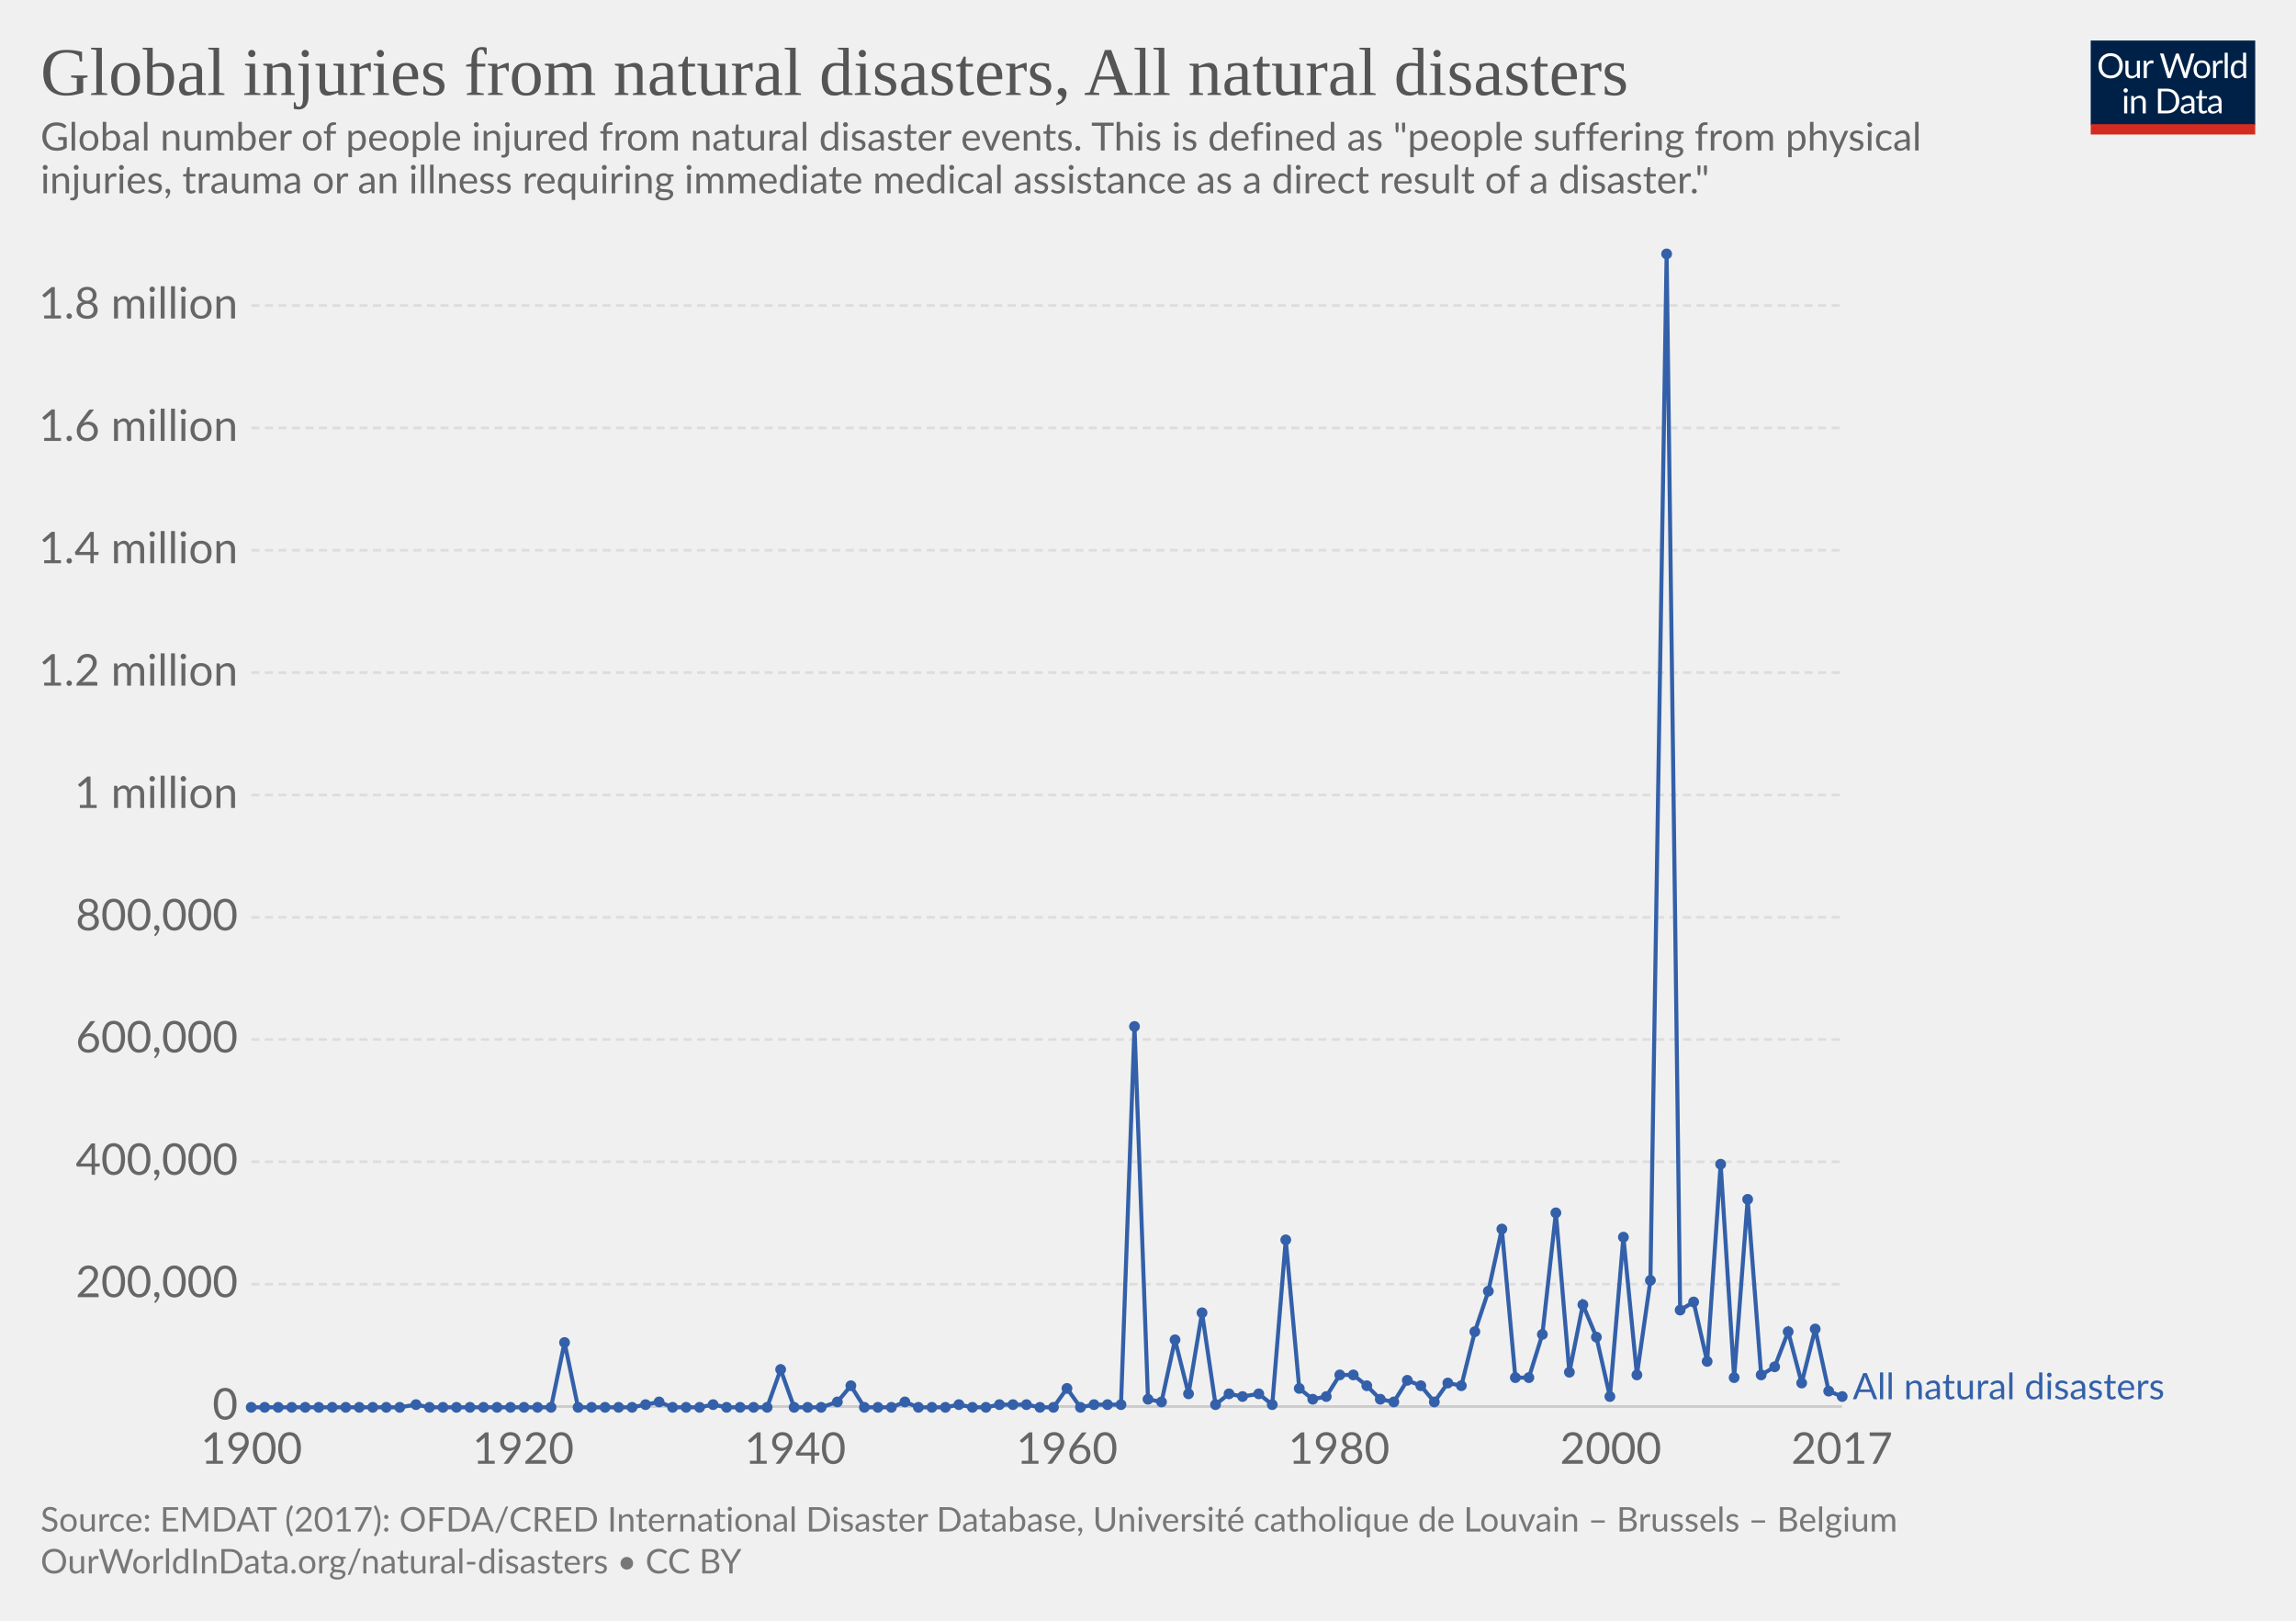
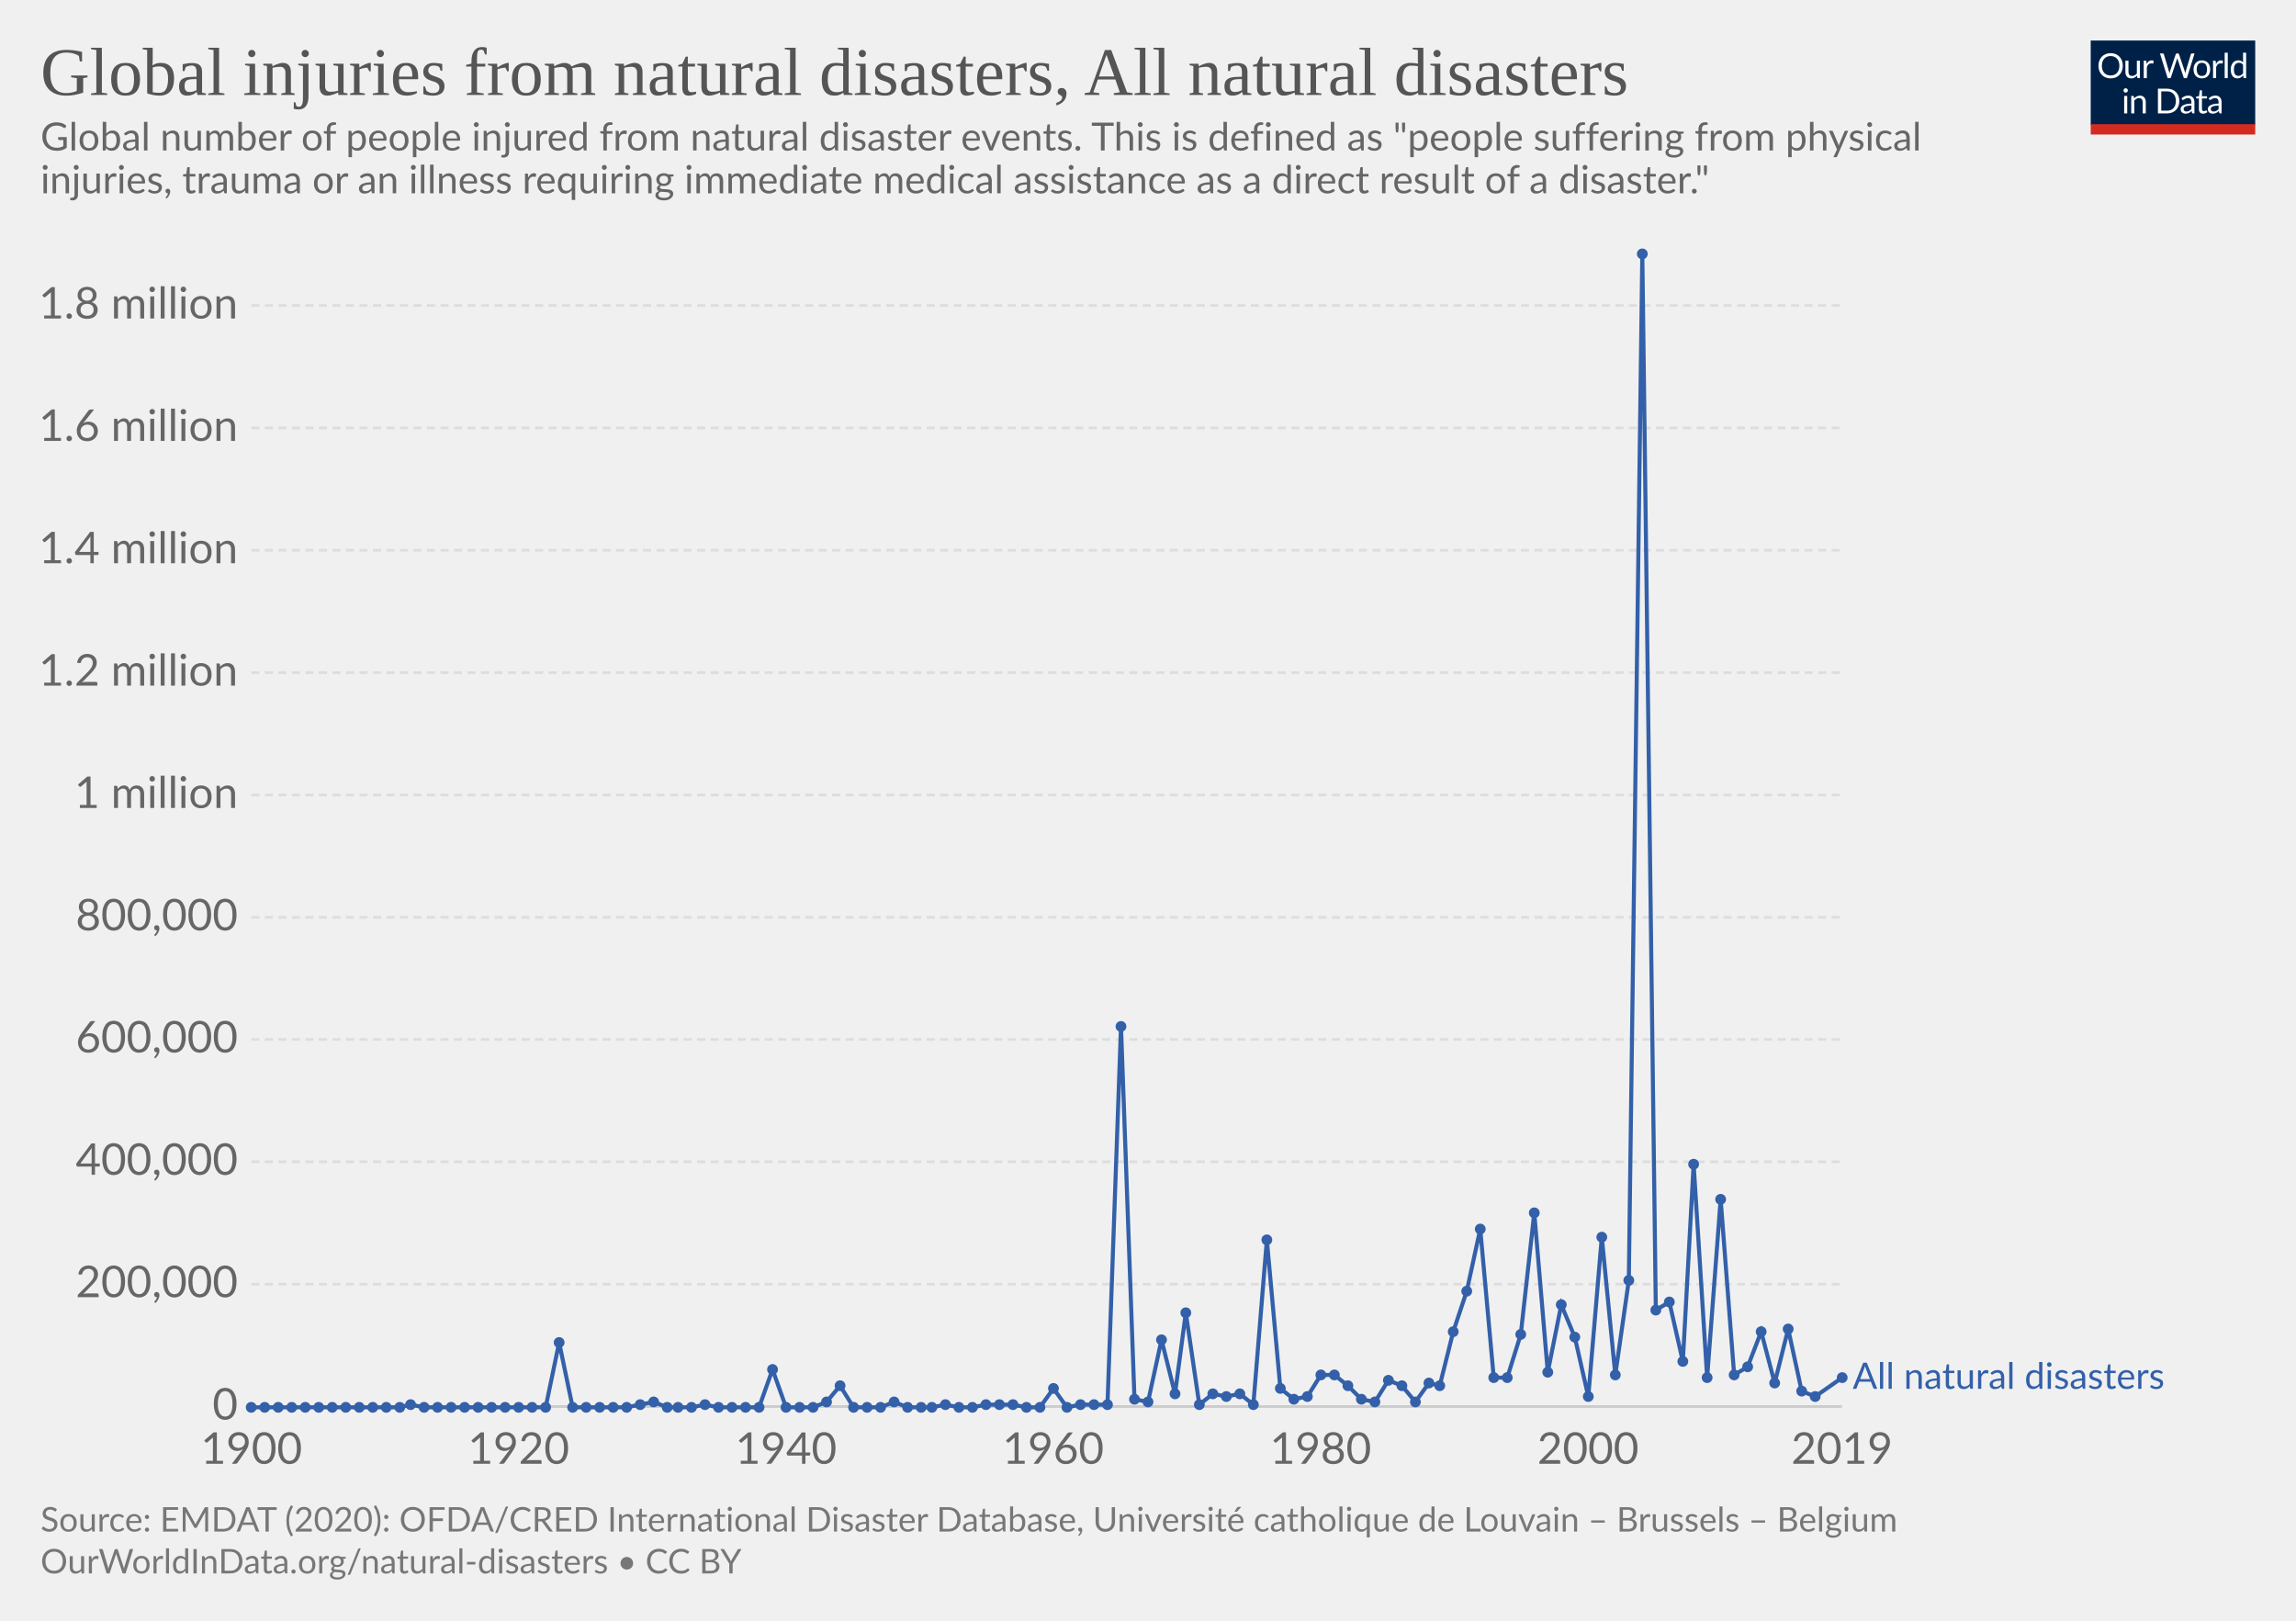
<svg xmlns="http://www.w3.org/2000/svg" version="1.1" style="font-family:Lato, 'Helvetica Neue', Helvetica, Arial, sans-serif;font-size:18px;background-color:white;text-rendering:optimizeLegibility;-webkit-font-smoothing:antialiased" width="850" height="600">
  <g class="HeaderView">
    <g transform="translate(774, 15) scale(0.29)">
      <svg width="210" height="120" viewBox="0 0 210 120" fill="none">
        <g clip-path="url(#clip0)">
          <path d="M0 0H210V107.89H0V0Z" fill="#002147" />
          <path d="M40.979 32.248C40.979 34.609 40.605 36.78 39.857 38.76C39.109 40.725 38.053 42.419 36.689 43.842C35.325 45.265 33.682 46.372 31.761 47.164C29.854 47.941 27.742 48.33 25.425 48.33C23.107 48.33 20.995 47.941 19.089 47.164C17.182 46.372 15.547 45.265 14.183 43.842C12.819 42.419 11.763 40.725 11.015 38.76C10.267 36.78 9.893 34.609 9.893 32.248C9.893 29.887 10.267 27.723 11.015 25.758C11.763 23.778 12.819 22.077 14.183 20.654C15.547 19.217 17.182 18.102 19.089 17.31C20.995 16.518 23.107 16.122 25.425 16.122C27.742 16.122 29.854 16.518 31.761 17.31C33.682 18.102 35.325 19.217 36.689 20.654C38.053 22.077 39.109 23.778 39.857 25.758C40.605 27.723 40.979 29.887 40.979 32.248ZM36.601 32.248C36.601 30.312 36.337 28.574 35.809 27.034C35.281 25.494 34.533 24.196 33.565 23.14C32.597 22.069 31.423 21.248 30.045 20.676C28.666 20.104 27.126 19.818 25.425 19.818C23.738 19.818 22.205 20.104 20.827 20.676C19.448 21.248 18.267 22.069 17.285 23.14C16.317 24.196 15.569 25.494 15.041 27.034C14.513 28.574 14.249 30.312 14.249 32.248C14.249 34.184 14.513 35.922 15.041 37.462C15.569 38.987 16.317 40.285 17.285 41.356C18.267 42.412 19.448 43.226 20.827 43.798C22.205 44.355 23.738 44.634 25.425 44.634C27.126 44.634 28.666 44.355 30.045 43.798C31.423 43.226 32.597 42.412 33.565 41.356C34.533 40.285 35.281 38.987 35.809 37.462C36.337 35.922 36.601 34.184 36.601 32.248ZM62.823 25.714V48H60.491C59.934 48 59.582 47.729 59.435 47.186L59.127 44.788C58.159 45.859 57.074 46.724 55.871 47.384C54.669 48.029 53.29 48.352 51.735 48.352C50.518 48.352 49.44 48.154 48.501 47.758C47.577 47.347 46.8 46.775 46.169 46.042C45.539 45.309 45.062 44.421 44.739 43.38C44.431 42.339 44.277 41.187 44.277 39.926V25.714H48.193V39.926C48.193 41.613 48.575 42.918 49.337 43.842C50.115 44.766 51.295 45.228 52.879 45.228C54.038 45.228 55.116 44.957 56.113 44.414C57.125 43.857 58.057 43.094 58.907 42.126V25.714H62.823ZM71.43 30.18C72.135 28.655 73 27.467 74.027 26.616C75.053 25.751 76.307 25.318 77.789 25.318C78.258 25.318 78.705 25.369 79.131 25.472C79.571 25.575 79.959 25.736 80.297 25.956L80.011 28.882C79.923 29.249 79.703 29.432 79.351 29.432C79.145 29.432 78.845 29.388 78.449 29.3C78.053 29.212 77.605 29.168 77.107 29.168C76.403 29.168 75.772 29.271 75.215 29.476C74.672 29.681 74.181 29.989 73.741 30.4C73.315 30.796 72.927 31.295 72.575 31.896C72.237 32.483 71.929 33.157 71.651 33.92V48H67.713V25.714H69.957C70.382 25.714 70.675 25.795 70.837 25.956C70.998 26.117 71.108 26.396 71.167 26.792L71.43 30.18ZM132.589 16.474L122.755 48H118.927L110.941 23.954C110.867 23.719 110.794 23.47 110.721 23.206C110.662 22.942 110.596 22.663 110.523 22.37C110.449 22.663 110.376 22.942 110.303 23.206C110.23 23.47 110.156 23.719 110.083 23.954L102.053 48H98.225L88.391 16.474H91.933C92.314 16.474 92.629 16.569 92.879 16.76C93.143 16.951 93.311 17.193 93.385 17.486L99.897 39.398C99.999 39.794 100.095 40.219 100.183 40.674C100.285 41.129 100.381 41.613 100.469 42.126C100.571 41.613 100.674 41.129 100.777 40.674C100.894 40.205 101.019 39.779 101.151 39.398L108.565 17.486C108.653 17.237 108.821 17.009 109.071 16.804C109.335 16.584 109.65 16.474 110.017 16.474H111.249C111.63 16.474 111.938 16.569 112.173 16.76C112.407 16.951 112.583 17.193 112.701 17.486L120.093 39.398C120.225 39.779 120.342 40.19 120.445 40.63C120.562 41.07 120.672 41.532 120.775 42.016C120.848 41.532 120.929 41.07 121.017 40.63C121.105 40.19 121.2 39.779 121.303 39.398L127.837 17.486C127.91 17.222 128.072 16.987 128.321 16.782C128.585 16.577 128.9 16.474 129.267 16.474H132.589ZM141.94 25.362C143.568 25.362 145.034 25.633 146.34 26.176C147.645 26.719 148.76 27.489 149.684 28.486C150.608 29.483 151.312 30.693 151.796 32.116C152.294 33.524 152.544 35.101 152.544 36.846C152.544 38.606 152.294 40.19 151.796 41.598C151.312 43.006 150.608 44.209 149.684 45.206C148.76 46.203 147.645 46.973 146.34 47.516C145.034 48.044 143.568 48.308 141.94 48.308C140.297 48.308 138.816 48.044 137.496 47.516C136.19 46.973 135.076 46.203 134.152 45.206C133.228 44.209 132.516 43.006 132.018 41.598C131.534 40.19 131.292 38.606 131.292 36.846C131.292 35.101 131.534 33.524 132.018 32.116C132.516 30.693 133.228 29.483 134.152 28.486C135.076 27.489 136.19 26.719 137.496 26.176C138.816 25.633 140.297 25.362 141.94 25.362ZM141.94 45.25C144.14 45.25 145.782 44.517 146.868 43.05C147.953 41.569 148.496 39.508 148.496 36.868C148.496 34.213 147.953 32.145 146.868 30.664C145.782 29.183 144.14 28.442 141.94 28.442C140.825 28.442 139.85 28.633 139.014 29.014C138.192 29.395 137.503 29.945 136.946 30.664C136.403 31.383 135.992 32.27 135.714 33.326C135.45 34.367 135.318 35.548 135.318 36.868C135.318 39.508 135.86 41.569 136.946 43.05C138.046 44.517 139.71 45.25 141.94 45.25ZM159.908 30.18C160.612 28.655 161.478 27.467 162.504 26.616C163.531 25.751 164.785 25.318 166.266 25.318C166.736 25.318 167.183 25.369 167.608 25.472C168.048 25.575 168.437 25.736 168.774 25.956L168.488 28.882C168.4 29.249 168.18 29.432 167.828 29.432C167.623 29.432 167.322 29.388 166.926 29.3C166.53 29.212 166.083 29.168 165.584 29.168C164.88 29.168 164.25 29.271 163.692 29.476C163.15 29.681 162.658 29.989 162.218 30.4C161.793 30.796 161.404 31.295 161.052 31.896C160.715 32.483 160.407 33.157 160.128 33.92V48H156.19V25.714H158.434C158.86 25.714 159.153 25.795 159.314 25.956C159.476 26.117 159.586 26.396 159.644 26.792L159.908 30.18ZM174.946 15.594V48H171.03V15.594H174.946ZM194.496 31.016C193.763 30.033 192.971 29.351 192.12 28.97C191.269 28.574 190.316 28.376 189.26 28.376C187.192 28.376 185.601 29.117 184.486 30.598C183.371 32.079 182.814 34.191 182.814 36.934C182.814 38.386 182.939 39.633 183.188 40.674C183.437 41.701 183.804 42.551 184.288 43.226C184.772 43.886 185.366 44.37 186.07 44.678C186.774 44.986 187.573 45.14 188.468 45.14C189.759 45.14 190.881 44.847 191.834 44.26C192.802 43.673 193.689 42.845 194.496 41.774V31.016ZM198.412 15.594V48H196.08C195.523 48 195.171 47.729 195.024 47.186L194.672 44.48C193.719 45.624 192.633 46.548 191.416 47.252C190.199 47.956 188.791 48.308 187.192 48.308C185.916 48.308 184.757 48.066 183.716 47.582C182.675 47.083 181.787 46.357 181.054 45.404C180.321 44.451 179.756 43.263 179.36 41.84C178.964 40.417 178.766 38.782 178.766 36.934C178.766 35.291 178.986 33.766 179.426 32.358C179.866 30.935 180.497 29.703 181.318 28.662C182.139 27.621 183.144 26.807 184.332 26.22C185.535 25.619 186.884 25.318 188.38 25.318C189.744 25.318 190.91 25.553 191.878 26.022C192.861 26.477 193.733 27.115 194.496 27.936V15.594H198.412ZM46.614 70.714V93H42.698V70.714H46.614ZM47.45 63.718C47.45 64.099 47.369 64.459 47.208 64.796C47.061 65.119 46.856 65.412 46.592 65.676C46.343 65.925 46.042 66.123 45.69 66.27C45.352 66.417 44.993 66.49 44.612 66.49C44.23 66.49 43.871 66.417 43.534 66.27C43.211 66.123 42.925 65.925 42.676 65.676C42.426 65.412 42.228 65.119 42.082 64.796C41.935 64.459 41.862 64.099 41.862 63.718C41.862 63.337 41.935 62.977 42.082 62.64C42.228 62.288 42.426 61.987 42.676 61.738C42.925 61.474 43.211 61.269 43.534 61.122C43.871 60.975 44.23 60.902 44.612 60.902C44.993 60.902 45.352 60.975 45.69 61.122C46.042 61.269 46.343 61.474 46.592 61.738C46.856 61.987 47.061 62.288 47.208 62.64C47.369 62.977 47.45 63.337 47.45 63.718ZM55.424 73.948C55.908 73.405 56.422 72.914 56.964 72.474C57.507 72.034 58.079 71.66 58.68 71.352C59.296 71.029 59.941 70.787 60.616 70.626C61.306 70.45 62.046 70.362 62.838 70.362C64.055 70.362 65.126 70.567 66.05 70.978C66.989 71.374 67.766 71.946 68.382 72.694C69.013 73.427 69.49 74.315 69.812 75.356C70.135 76.397 70.296 77.549 70.296 78.81V93H66.358V78.81C66.358 77.123 65.969 75.818 65.192 74.894C64.43 73.955 63.264 73.486 61.694 73.486C60.535 73.486 59.45 73.765 58.438 74.322C57.441 74.879 56.517 75.635 55.666 76.588V93H51.728V70.714H54.082C54.639 70.714 54.984 70.985 55.116 71.528L55.424 73.948ZM113.129 77.248C113.129 79.609 112.755 81.758 112.007 83.694C111.259 85.63 110.203 87.287 108.839 88.666C107.475 90.045 105.832 91.115 103.911 91.878C102.004 92.626 99.892 93 97.575 93H85.805V61.474H97.575C99.892 61.474 102.004 61.855 103.911 62.618C105.832 63.366 107.475 64.437 108.839 65.83C110.203 67.209 111.259 68.866 112.007 70.802C112.755 72.738 113.129 74.887 113.129 77.248ZM108.751 77.248C108.751 75.312 108.487 73.581 107.959 72.056C107.431 70.531 106.683 69.24 105.715 68.184C104.747 67.128 103.574 66.321 102.195 65.764C100.816 65.207 99.276 64.928 97.575 64.928H90.073V89.546H97.575C99.276 89.546 100.816 89.267 102.195 88.71C103.574 88.153 104.747 87.353 105.715 86.312C106.683 85.256 107.431 83.965 107.959 82.44C108.487 80.915 108.751 79.184 108.751 77.248ZM128.553 82.968C126.749 83.027 125.209 83.173 123.933 83.408C122.672 83.628 121.638 83.921 120.831 84.288C120.039 84.655 119.46 85.087 119.093 85.586C118.741 86.085 118.565 86.642 118.565 87.258C118.565 87.845 118.661 88.351 118.851 88.776C119.042 89.201 119.299 89.553 119.621 89.832C119.959 90.096 120.347 90.294 120.787 90.426C121.242 90.543 121.726 90.602 122.239 90.602C122.929 90.602 123.559 90.536 124.131 90.404C124.703 90.257 125.239 90.052 125.737 89.788C126.251 89.524 126.735 89.209 127.189 88.842C127.659 88.475 128.113 88.057 128.553 87.588V82.968ZM115.903 73.86C117.135 72.672 118.463 71.785 119.885 71.198C121.308 70.611 122.885 70.318 124.615 70.318C125.862 70.318 126.969 70.523 127.937 70.934C128.905 71.345 129.719 71.917 130.379 72.65C131.039 73.383 131.538 74.271 131.875 75.312C132.213 76.353 132.381 77.497 132.381 78.744V93H130.643C130.262 93 129.969 92.941 129.763 92.824C129.558 92.692 129.397 92.443 129.279 92.076L128.839 89.964C128.253 90.507 127.681 90.991 127.123 91.416C126.566 91.827 125.979 92.179 125.363 92.472C124.747 92.751 124.087 92.963 123.383 93.11C122.694 93.271 121.924 93.352 121.073 93.352C120.208 93.352 119.394 93.235 118.631 93C117.869 92.751 117.201 92.384 116.629 91.9C116.072 91.416 115.625 90.807 115.287 90.074C114.965 89.326 114.803 88.446 114.803 87.434C114.803 86.554 115.045 85.711 115.529 84.904C116.013 84.083 116.798 83.357 117.883 82.726C118.969 82.095 120.384 81.582 122.129 81.186C123.875 80.775 126.016 80.541 128.553 80.482V78.744C128.553 77.013 128.179 75.708 127.431 74.828C126.683 73.933 125.591 73.486 124.153 73.486C123.185 73.486 122.371 73.611 121.711 73.86C121.066 74.095 120.501 74.366 120.017 74.674C119.548 74.967 119.137 75.239 118.785 75.488C118.448 75.723 118.111 75.84 117.773 75.84C117.509 75.84 117.282 75.774 117.091 75.642C116.901 75.495 116.739 75.319 116.607 75.114L115.903 73.86ZM143.568 93.352C141.808 93.352 140.451 92.861 139.498 91.878C138.559 90.895 138.09 89.48 138.09 87.632V73.992H135.406C135.171 73.992 134.973 73.926 134.812 73.794C134.65 73.647 134.57 73.427 134.57 73.134V71.572L138.222 71.11L139.124 64.224C139.168 64.004 139.263 63.828 139.41 63.696C139.571 63.549 139.776 63.476 140.026 63.476H142.006V71.154H148.452V73.992H142.006V87.368C142.006 88.307 142.233 89.003 142.688 89.458C143.142 89.913 143.729 90.14 144.448 90.14C144.858 90.14 145.21 90.089 145.504 89.986C145.812 89.869 146.076 89.744 146.296 89.612C146.516 89.48 146.699 89.363 146.846 89.26C147.007 89.143 147.146 89.084 147.264 89.084C147.469 89.084 147.652 89.209 147.814 89.458L148.958 91.328C148.283 91.959 147.469 92.457 146.516 92.824C145.562 93.176 144.58 93.352 143.568 93.352ZM163.253 82.968C161.449 83.027 159.909 83.173 158.633 83.408C157.372 83.628 156.338 83.921 155.531 84.288C154.739 84.655 154.16 85.087 153.793 85.586C153.441 86.085 153.265 86.642 153.265 87.258C153.265 87.845 153.36 88.351 153.551 88.776C153.742 89.201 153.998 89.553 154.321 89.832C154.658 90.096 155.047 90.294 155.487 90.426C155.942 90.543 156.426 90.602 156.939 90.602C157.628 90.602 158.259 90.536 158.831 90.404C159.403 90.257 159.938 90.052 160.437 89.788C160.95 89.524 161.434 89.209 161.889 88.842C162.358 88.475 162.813 88.057 163.253 87.588V82.968ZM150.603 73.86C151.835 72.672 153.162 71.785 154.585 71.198C156.008 70.611 157.584 70.318 159.315 70.318C160.562 70.318 161.669 70.523 162.637 70.934C163.605 71.345 164.419 71.917 165.079 72.65C165.739 73.383 166.238 74.271 166.575 75.312C166.912 76.353 167.081 77.497 167.081 78.744V93H165.343C164.962 93 164.668 92.941 164.463 92.824C164.258 92.692 164.096 92.443 163.979 92.076L163.539 89.964C162.952 90.507 162.38 90.991 161.823 91.416C161.266 91.827 160.679 92.179 160.063 92.472C159.447 92.751 158.787 92.963 158.083 93.11C157.394 93.271 156.624 93.352 155.773 93.352C154.908 93.352 154.094 93.235 153.331 93C152.568 92.751 151.901 92.384 151.329 91.9C150.772 91.416 150.324 90.807 149.987 90.074C149.664 89.326 149.503 88.446 149.503 87.434C149.503 86.554 149.745 85.711 150.229 84.904C150.713 84.083 151.498 83.357 152.583 82.726C153.668 82.095 155.084 81.582 156.829 81.186C158.574 80.775 160.716 80.541 163.253 80.482V78.744C163.253 77.013 162.879 75.708 162.131 74.828C161.383 73.933 160.29 73.486 158.853 73.486C157.885 73.486 157.071 73.611 156.411 73.86C155.766 74.095 155.201 74.366 154.717 74.674C154.248 74.967 153.837 75.239 153.485 75.488C153.148 75.723 152.81 75.84 152.473 75.84C152.209 75.84 151.982 75.774 151.791 75.642C151.6 75.495 151.439 75.319 151.307 75.114L150.603 73.86Z" fill="white" />
          <rect y="106.789" width="210" height="13.211" fill="#D42B21" />
        </g>
        <defs>
          <clipPath id="clip0">
            <rect width="210" height="120" fill="white" />
          </clipPath>
        </defs>
      </svg>
    </g>
    <a href="https://ourworldindata.org/grapher/number-injured-from-disasters" style="font-family:&quot;Playfair Display&quot;, Georgia, &quot;Times New Roman&quot;, serif" target="_blank">
      <text font-size="25.20" x="15.0" y="35.2" fill="#555">
        <tspan x="15" y="35.16">Global injuries from natural disasters, All natural disasters</tspan>
      </text>
    </a>
    <text font-size="14.40" x="15.0" y="55.7" fill="#666">
      <tspan x="15" y="55.72">Global number of people injured from natural disaster events. This is defined as "people suffering from physical</tspan>
      <tspan x="15" y="71.56">injuries, trauma or an illness requiring immediate medical assistance as a direct result of a disaster." </tspan>
    </text>
  </g>
  <g class="LineChart">
    <defs>
-       <clipPath id="boundsClip-3126">
+       <clipPath id="boundsClip-1202">
        <rect x="83.062" y="0" width="830" height="895.6" />
      </clipPath>
    </defs>
    <g class="AxisBoxView">
      <g class="HorizontalAxis">
        <text x="93.1" y="541.9" fill="#666" text-anchor="middle" font-size="16.2">1900</text>
-         <text x="193.7" y="541.9" fill="#666" text-anchor="middle" font-size="16.2">1920</text>
-         <text x="294.4" y="541.9" fill="#666" text-anchor="middle" font-size="16.2">1940</text>
-         <text x="395" y="541.9" fill="#666" text-anchor="middle" font-size="16.2">1960</text>
-         <text x="495.7" y="541.9" fill="#666" text-anchor="middle" font-size="16.2">1980</text>
-         <text x="596.3" y="541.9" fill="#666" text-anchor="middle" font-size="16.2">2000</text>
-         <text x="681.9" y="541.9" fill="#666" text-anchor="middle" font-size="16.2">2017</text>
+         <text x="192" y="541.9" fill="#666" text-anchor="middle" font-size="16.2">1920</text>
+         <text x="291" y="541.9" fill="#666" text-anchor="middle" font-size="16.2">1940</text>
+         <text x="389.9" y="541.9" fill="#666" text-anchor="middle" font-size="16.2">1960</text>
+         <text x="488.9" y="541.9" fill="#666" text-anchor="middle" font-size="16.2">1980</text>
+         <text x="587.9" y="541.9" fill="#666" text-anchor="middle" font-size="16.2">2000</text>
+         <text x="681.9" y="541.9" fill="#666" text-anchor="middle" font-size="16.2">2019</text>
      </g>
      <g class="VerticalAxis">
        <text x="88.06" y="520.7" fill="#666" dominant-baseline="middle" text-anchor="end" font-size="16.2">0</text>
        <text x="88.06" y="475.4" fill="#666" dominant-baseline="middle" text-anchor="end" font-size="16.2">200,000</text>
        <text x="88.06" y="430.1" fill="#666" dominant-baseline="middle" text-anchor="end" font-size="16.2">400,000</text>
        <text x="88.06" y="384.8" fill="#666" dominant-baseline="middle" text-anchor="end" font-size="16.2">600,000</text>
        <text x="88.06" y="339.6" fill="#666" dominant-baseline="middle" text-anchor="end" font-size="16.2">800,000</text>
        <text x="88.06" y="294.3" fill="#666" dominant-baseline="middle" text-anchor="end" font-size="16.2">1 million</text>
        <text x="88.06" y="249" fill="#666" dominant-baseline="middle" text-anchor="end" font-size="16.2">1.2 million</text>
        <text x="88.06" y="203.7" fill="#666" dominant-baseline="middle" text-anchor="end" font-size="16.2">1.4 million</text>
        <text x="88.06" y="158.4" fill="#666" dominant-baseline="middle" text-anchor="end" font-size="16.2">1.6 million</text>
        <text x="88.06" y="113.1" fill="#666" dominant-baseline="middle" text-anchor="end" font-size="16.2">1.8 million</text>
      </g>
      <g class="AxisGridLines">
        <line x1="93.06" y1="520.7" x2="681.88" y2="520.7" stroke="#ccc" />
        <line x1="93.06" y1="475.4" x2="681.88" y2="475.4" stroke="#ddd" stroke-dasharray="3,2" />
        <line x1="93.06" y1="430.1" x2="681.88" y2="430.1" stroke="#ddd" stroke-dasharray="3,2" />
        <line x1="93.06" y1="384.8" x2="681.88" y2="384.8" stroke="#ddd" stroke-dasharray="3,2" />
        <line x1="93.06" y1="339.6" x2="681.88" y2="339.6" stroke="#ddd" stroke-dasharray="3,2" />
        <line x1="93.06" y1="294.3" x2="681.88" y2="294.3" stroke="#ddd" stroke-dasharray="3,2" />
        <line x1="93.06" y1="249" x2="681.88" y2="249" stroke="#ddd" stroke-dasharray="3,2" />
        <line x1="93.06" y1="203.7" x2="681.88" y2="203.7" stroke="#ddd" stroke-dasharray="3,2" />
        <line x1="93.06" y1="158.4" x2="681.88" y2="158.4" stroke="#ddd" stroke-dasharray="3,2" />
        <line x1="93.06" y1="113.1" x2="681.88" y2="113.1" stroke="#ddd" stroke-dasharray="3,2" />
      </g>
    </g>
-     <g clip-path="url(#boundsClip-3126)">
+     <g clip-path="url(#boundsClip-1202)">
      <g class="HeightedLegend" style="cursor:default">
        <g class="legendMark">
-           <rect x="681.875" y="507.2" width="153.125" height="13.5" fill="#fff" opacity="0" />
-           <text font-size="13.50" x="685.9" y="518.0" fill="#3360a9">
-             <tspan x="685.875" y="518">All natural disasters</tspan>
+           <rect x="681.875" y="503.35" width="153.125" height="13.5" fill="#fff" opacity="0" />
+           <text font-size="13.50" x="685.9" y="514.1" fill="#3360a9">
+             <tspan x="685.875" y="514.15">All natural disasters</tspan>
          </text>
        </g>
      </g>
      <g class="Lines">
        <rect x="93" y="94" width="589" height="427" fill="rgba(255,255,255,0)" opacity="0" />
        <g class="key-All-natural-disasters_0">
-           <path stroke="#3360a9" stroke-linecap="round" d="M93 521L98 521L103 521L108 521L113 521L118 521L123 521L128 521L133 521L138 521L143 521L148 521L154 520L159 521L164 521L169 521L174 521L179 521L184 521L189 521L194 521L199 521L204 521L209 497L214 521L219 521L224 521L229 521L234 521L239 520L244 519L249 521L254 521L259 521L264 520L269 521L274 521L279 521L284 521L289 507L294 521L299 521L304 521L310 519L315 513L320 521L325 521L330 521L335 519L340 521L345 521L350 521L355 520L360 521L365 521L370 520L375 520L380 520L385 521L390 521L395 514L400 521L405 520L410 520L415 520L420 380L425 518L430 519L435 496L440 516L445 486L450 520L455 516L460 517L466 516L471 520L476 459L481 514L486 518L491 517L496 509L501 509L506 513L511 518L516 519L521 511L526 513L531 519L536 512L541 513L546 493L551 478L556 455L561 510L566 510L571 494L576 449L581 508L586 483L591 495L596 517L601 458L606 509L611 474L617 94L622 485L627 482L632 504L637 431L642 510L647 444L652 509L657 506L662 493L667 512L672 492L677 515L682 517" fill="none" stroke-width="1.5" />
+           <path stroke="#3360a9" stroke-linecap="round" d="M93 521L98 521L103 521L108 521L113 521L118 521L123 521L128 521L133 521L138 521L143 521L148 521L152 520L157 521L162 521L167 521L172 521L177 521L182 521L187 521L192 521L197 521L202 521L207 497L212 521L217 521L222 521L227 521L232 521L237 520L242 519L247 521L251 521L256 521L261 520L266 521L271 521L276 521L281 521L286 507L291 521L296 521L301 521L306 519L311 513L316 521L321 521L326 521L331 519L336 521L341 521L345 521L350 520L355 521L360 521L365 520L370 520L375 520L380 521L385 521L390 514L395 521L400 520L405 520L410 520L415 380L420 518L425 519L430 496L435 516L439 486L444 520L449 516L454 517L459 516L464 520L469 459L474 514L479 518L484 517L489 509L494 509L499 513L504 518L509 519L514 511L519 513L524 519L529 512L533 513L538 493L543 478L548 455L553 510L558 510L563 494L568 449L573 508L578 483L583 495L588 517L593 458L598 509L603 474L608 94L613 485L618 482L623 504L627 431L632 510L637 444L642 509L647 506L652 493L657 512L662 492L667 515L672 517L682 510" fill="none" stroke-width="1.5" />
          <g fill="#3360a9">
            <circle cx="93" cy="521" r="2" />
            <circle cx="98" cy="521" r="2" />
            <circle cx="103" cy="521" r="2" />
            <circle cx="108" cy="521" r="2" />
            <circle cx="113" cy="521" r="2" />
            <circle cx="118" cy="521" r="2" />
            <circle cx="123" cy="521" r="2" />
            <circle cx="128" cy="521" r="2" />
            <circle cx="133" cy="521" r="2" />
            <circle cx="138" cy="521" r="2" />
            <circle cx="143" cy="521" r="2" />
            <circle cx="148" cy="521" r="2" />
-             <circle cx="154" cy="520" r="2" />
-             <circle cx="159" cy="521" r="2" />
-             <circle cx="164" cy="521" r="2" />
-             <circle cx="169" cy="521" r="2" />
-             <circle cx="174" cy="521" r="2" />
-             <circle cx="179" cy="521" r="2" />
-             <circle cx="184" cy="521" r="2" />
-             <circle cx="189" cy="521" r="2" />
-             <circle cx="194" cy="521" r="2" />
-             <circle cx="199" cy="521" r="2" />
-             <circle cx="204" cy="521" r="2" />
-             <circle cx="209" cy="497" r="2" />
-             <circle cx="214" cy="521" r="2" />
-             <circle cx="219" cy="521" r="2" />
-             <circle cx="224" cy="521" r="2" />
-             <circle cx="229" cy="521" r="2" />
-             <circle cx="234" cy="521" r="2" />
-             <circle cx="239" cy="520" r="2" />
-             <circle cx="244" cy="519" r="2" />
-             <circle cx="249" cy="521" r="2" />
-             <circle cx="254" cy="521" r="2" />
-             <circle cx="259" cy="521" r="2" />
-             <circle cx="264" cy="520" r="2" />
-             <circle cx="269" cy="521" r="2" />
-             <circle cx="274" cy="521" r="2" />
-             <circle cx="279" cy="521" r="2" />
-             <circle cx="284" cy="521" r="2" />
-             <circle cx="289" cy="507" r="2" />
-             <circle cx="294" cy="521" r="2" />
-             <circle cx="299" cy="521" r="2" />
-             <circle cx="304" cy="521" r="2" />
-             <circle cx="310" cy="519" r="2" />
-             <circle cx="315" cy="513" r="2" />
-             <circle cx="320" cy="521" r="2" />
-             <circle cx="325" cy="521" r="2" />
-             <circle cx="330" cy="521" r="2" />
-             <circle cx="335" cy="519" r="2" />
-             <circle cx="340" cy="521" r="2" />
+             <circle cx="152" cy="520" r="2" />
+             <circle cx="157" cy="521" r="2" />
+             <circle cx="162" cy="521" r="2" />
+             <circle cx="167" cy="521" r="2" />
+             <circle cx="172" cy="521" r="2" />
+             <circle cx="177" cy="521" r="2" />
+             <circle cx="182" cy="521" r="2" />
+             <circle cx="187" cy="521" r="2" />
+             <circle cx="192" cy="521" r="2" />
+             <circle cx="197" cy="521" r="2" />
+             <circle cx="202" cy="521" r="2" />
+             <circle cx="207" cy="497" r="2" />
+             <circle cx="212" cy="521" r="2" />
+             <circle cx="217" cy="521" r="2" />
+             <circle cx="222" cy="521" r="2" />
+             <circle cx="227" cy="521" r="2" />
+             <circle cx="232" cy="521" r="2" />
+             <circle cx="237" cy="520" r="2" />
+             <circle cx="242" cy="519" r="2" />
+             <circle cx="247" cy="521" r="2" />
+             <circle cx="251" cy="521" r="2" />
+             <circle cx="256" cy="521" r="2" />
+             <circle cx="261" cy="520" r="2" />
+             <circle cx="266" cy="521" r="2" />
+             <circle cx="271" cy="521" r="2" />
+             <circle cx="276" cy="521" r="2" />
+             <circle cx="281" cy="521" r="2" />
+             <circle cx="286" cy="507" r="2" />
+             <circle cx="291" cy="521" r="2" />
+             <circle cx="296" cy="521" r="2" />
+             <circle cx="301" cy="521" r="2" />
+             <circle cx="306" cy="519" r="2" />
+             <circle cx="311" cy="513" r="2" />
+             <circle cx="316" cy="521" r="2" />
+             <circle cx="321" cy="521" r="2" />
+             <circle cx="326" cy="521" r="2" />
+             <circle cx="331" cy="519" r="2" />
+             <circle cx="336" cy="521" r="2" />
+             <circle cx="341" cy="521" r="2" />
            <circle cx="345" cy="521" r="2" />
-             <circle cx="350" cy="521" r="2" />
-             <circle cx="355" cy="520" r="2" />
+             <circle cx="350" cy="520" r="2" />
+             <circle cx="355" cy="521" r="2" />
            <circle cx="360" cy="521" r="2" />
-             <circle cx="365" cy="521" r="2" />
+             <circle cx="365" cy="520" r="2" />
            <circle cx="370" cy="520" r="2" />
            <circle cx="375" cy="520" r="2" />
-             <circle cx="380" cy="520" r="2" />
+             <circle cx="380" cy="521" r="2" />
            <circle cx="385" cy="521" r="2" />
-             <circle cx="390" cy="521" r="2" />
-             <circle cx="395" cy="514" r="2" />
-             <circle cx="400" cy="521" r="2" />
+             <circle cx="390" cy="514" r="2" />
+             <circle cx="395" cy="521" r="2" />
+             <circle cx="400" cy="520" r="2" />
            <circle cx="405" cy="520" r="2" />
            <circle cx="410" cy="520" r="2" />
-             <circle cx="415" cy="520" r="2" />
-             <circle cx="420" cy="380" r="2" />
-             <circle cx="425" cy="518" r="2" />
-             <circle cx="430" cy="519" r="2" />
-             <circle cx="435" cy="496" r="2" />
-             <circle cx="440" cy="516" r="2" />
-             <circle cx="445" cy="486" r="2" />
-             <circle cx="450" cy="520" r="2" />
-             <circle cx="455" cy="516" r="2" />
-             <circle cx="460" cy="517" r="2" />
-             <circle cx="466" cy="516" r="2" />
-             <circle cx="471" cy="520" r="2" />
-             <circle cx="476" cy="459" r="2" />
-             <circle cx="481" cy="514" r="2" />
-             <circle cx="486" cy="518" r="2" />
-             <circle cx="491" cy="517" r="2" />
-             <circle cx="496" cy="509" r="2" />
-             <circle cx="501" cy="509" r="2" />
-             <circle cx="506" cy="513" r="2" />
-             <circle cx="511" cy="518" r="2" />
-             <circle cx="516" cy="519" r="2" />
-             <circle cx="521" cy="511" r="2" />
-             <circle cx="526" cy="513" r="2" />
-             <circle cx="531" cy="519" r="2" />
-             <circle cx="536" cy="512" r="2" />
-             <circle cx="541" cy="513" r="2" />
-             <circle cx="546" cy="493" r="2" />
-             <circle cx="551" cy="478" r="2" />
-             <circle cx="556" cy="455" r="2" />
-             <circle cx="561" cy="510" r="2" />
-             <circle cx="566" cy="510" r="2" />
-             <circle cx="571" cy="494" r="2" />
-             <circle cx="576" cy="449" r="2" />
-             <circle cx="581" cy="508" r="2" />
-             <circle cx="586" cy="483" r="2" />
-             <circle cx="591" cy="495" r="2" />
-             <circle cx="596" cy="517" r="2" />
-             <circle cx="601" cy="458" r="2" />
-             <circle cx="606" cy="509" r="2" />
-             <circle cx="611" cy="474" r="2" />
-             <circle cx="617" cy="94" r="2" />
-             <circle cx="622" cy="485" r="2" />
-             <circle cx="627" cy="482" r="2" />
-             <circle cx="632" cy="504" r="2" />
-             <circle cx="637" cy="431" r="2" />
-             <circle cx="642" cy="510" r="2" />
-             <circle cx="647" cy="444" r="2" />
-             <circle cx="652" cy="509" r="2" />
-             <circle cx="657" cy="506" r="2" />
-             <circle cx="662" cy="493" r="2" />
-             <circle cx="667" cy="512" r="2" />
-             <circle cx="672" cy="492" r="2" />
-             <circle cx="677" cy="515" r="2" />
-             <circle cx="682" cy="517" r="2" />
+             <circle cx="415" cy="380" r="2" />
+             <circle cx="420" cy="518" r="2" />
+             <circle cx="425" cy="519" r="2" />
+             <circle cx="430" cy="496" r="2" />
+             <circle cx="435" cy="516" r="2" />
+             <circle cx="439" cy="486" r="2" />
+             <circle cx="444" cy="520" r="2" />
+             <circle cx="449" cy="516" r="2" />
+             <circle cx="454" cy="517" r="2" />
+             <circle cx="459" cy="516" r="2" />
+             <circle cx="464" cy="520" r="2" />
+             <circle cx="469" cy="459" r="2" />
+             <circle cx="474" cy="514" r="2" />
+             <circle cx="479" cy="518" r="2" />
+             <circle cx="484" cy="517" r="2" />
+             <circle cx="489" cy="509" r="2" />
+             <circle cx="494" cy="509" r="2" />
+             <circle cx="499" cy="513" r="2" />
+             <circle cx="504" cy="518" r="2" />
+             <circle cx="509" cy="519" r="2" />
+             <circle cx="514" cy="511" r="2" />
+             <circle cx="519" cy="513" r="2" />
+             <circle cx="524" cy="519" r="2" />
+             <circle cx="529" cy="512" r="2" />
+             <circle cx="533" cy="513" r="2" />
+             <circle cx="538" cy="493" r="2" />
+             <circle cx="543" cy="478" r="2" />
+             <circle cx="548" cy="455" r="2" />
+             <circle cx="553" cy="510" r="2" />
+             <circle cx="558" cy="510" r="2" />
+             <circle cx="563" cy="494" r="2" />
+             <circle cx="568" cy="449" r="2" />
+             <circle cx="573" cy="508" r="2" />
+             <circle cx="578" cy="483" r="2" />
+             <circle cx="583" cy="495" r="2" />
+             <circle cx="588" cy="517" r="2" />
+             <circle cx="593" cy="458" r="2" />
+             <circle cx="598" cy="509" r="2" />
+             <circle cx="603" cy="474" r="2" />
+             <circle cx="608" cy="94" r="2" />
+             <circle cx="613" cy="485" r="2" />
+             <circle cx="618" cy="482" r="2" />
+             <circle cx="623" cy="504" r="2" />
+             <circle cx="627" cy="431" r="2" />
+             <circle cx="632" cy="510" r="2" />
+             <circle cx="637" cy="444" r="2" />
+             <circle cx="642" cy="509" r="2" />
+             <circle cx="647" cy="506" r="2" />
+             <circle cx="652" cy="493" r="2" />
+             <circle cx="657" cy="512" r="2" />
+             <circle cx="662" cy="492" r="2" />
+             <circle cx="667" cy="515" r="2" />
+             <circle cx="672" cy="517" r="2" />
+             <circle cx="682" cy="510" r="2" />
          </g>
        </g>
      </g>
    </g>
  </g>
  <g class="SourcesFooter" style="fill:#777">
    <g class="clickable" style="fill:#777">
      <text font-size="12.60" x="15.0" y="567.0">
-         <tspan x="15" y="566.98">Source: EMDAT (2017): OFDA/CRED International Disaster Database, Université catholique de Louvain – Brussels – Belgium</tspan>
+         <tspan x="15" y="566.98">Source: EMDAT (2020): OFDA/CRED International Disaster Database, Université catholique de Louvain – Brussels – Belgium</tspan>
      </text>
    </g>
    <text font-size="12.60" x="15.0" y="582.5">
      <tspan x="15" y="582.48">
        <a target="_blank" style="fill: #777;" href="https://ourworldindata.org/natural-disasters">OurWorldInData.org/natural-disasters</a> • <a style="fill: #777;" class="cclogo" href="http://creativecommons.org/licenses/by/4.0/deed.en_US" target="_blank">CC BY</a>
      </tspan>
    </text>
  </g>
</svg>
